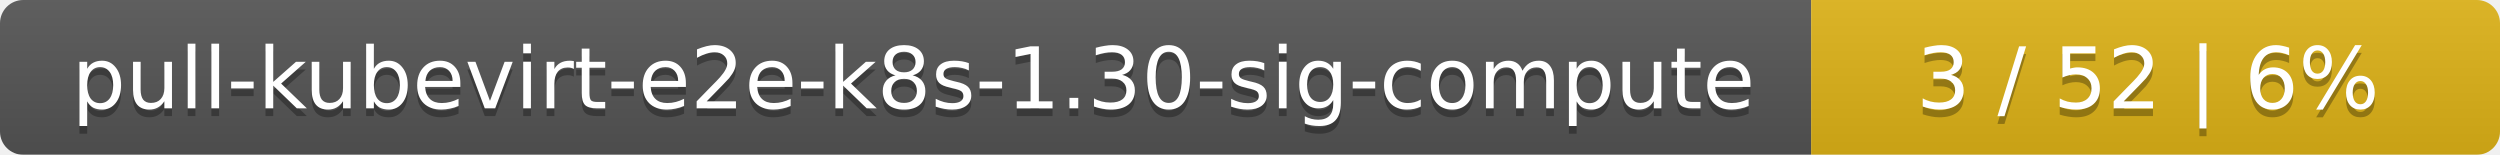
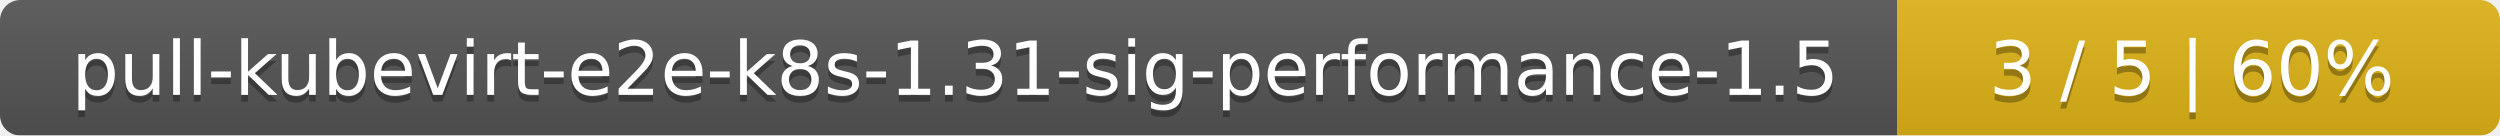
- <svg xmlns="http://www.w3.org/2000/svg" width="323" height="20">
+ <svg xmlns="http://www.w3.org/2000/svg" width="369" height="20">
  <linearGradient id="smooth" x2="0" y2="100%">
    <stop offset="0" stop-color="#bbb" stop-opacity=".1" />
    <stop offset="1" stop-opacity=".1" />
  </linearGradient>
  <mask id="round">
-     <rect width="323" height="20" rx="3" fill="#fff" />
+     <rect width="369" height="20" rx="3" fill="#fff" />
  </mask>
  <g mask="url(#round)">
-     <rect width="234" height="20" fill="#555" />
-     <rect x="234" width="89" height="20" fill="#dfb317" />
-     <rect width="323" height="20" fill="url(#smooth)" />
+     <rect width="280" height="20" fill="#555" />
+     <rect x="280" width="89" height="20" fill="#dfb317" />
+     <rect width="369" height="20" fill="url(#smooth)" />
  </g>
  <g fill="#fff" text-anchor="middle" font-family="DejaVu Sans,Verdana,Geneva,sans-serif" font-size="11">
-     <text x="118" y="15" fill="#010101" fill-opacity=".3">pull-kubevirt-e2e-k8s-1.30-sig-compute</text>
-     <text x="118" y="14">pull-kubevirt-e2e-k8s-1.30-sig-compute</text>
-     <text x="277.5" y="15" fill="#010101" fill-opacity=".3">3 / 52    |    6%</text>
-     <text x="277.5" y="14">3 / 52    |    6%</text>
+     <text x="141" y="15" fill="#010101" fill-opacity=".3">pull-kubevirt-e2e-k8s-1.31-sig-performance-1.5</text>
+     <text x="141" y="14">pull-kubevirt-e2e-k8s-1.31-sig-performance-1.5</text>
+     <text x="323.5" y="15" fill="#010101" fill-opacity=".3">3 / 5    |    60%</text>
+     <text x="323.5" y="14">3 / 5    |    60%</text>
  </g>
</svg>
